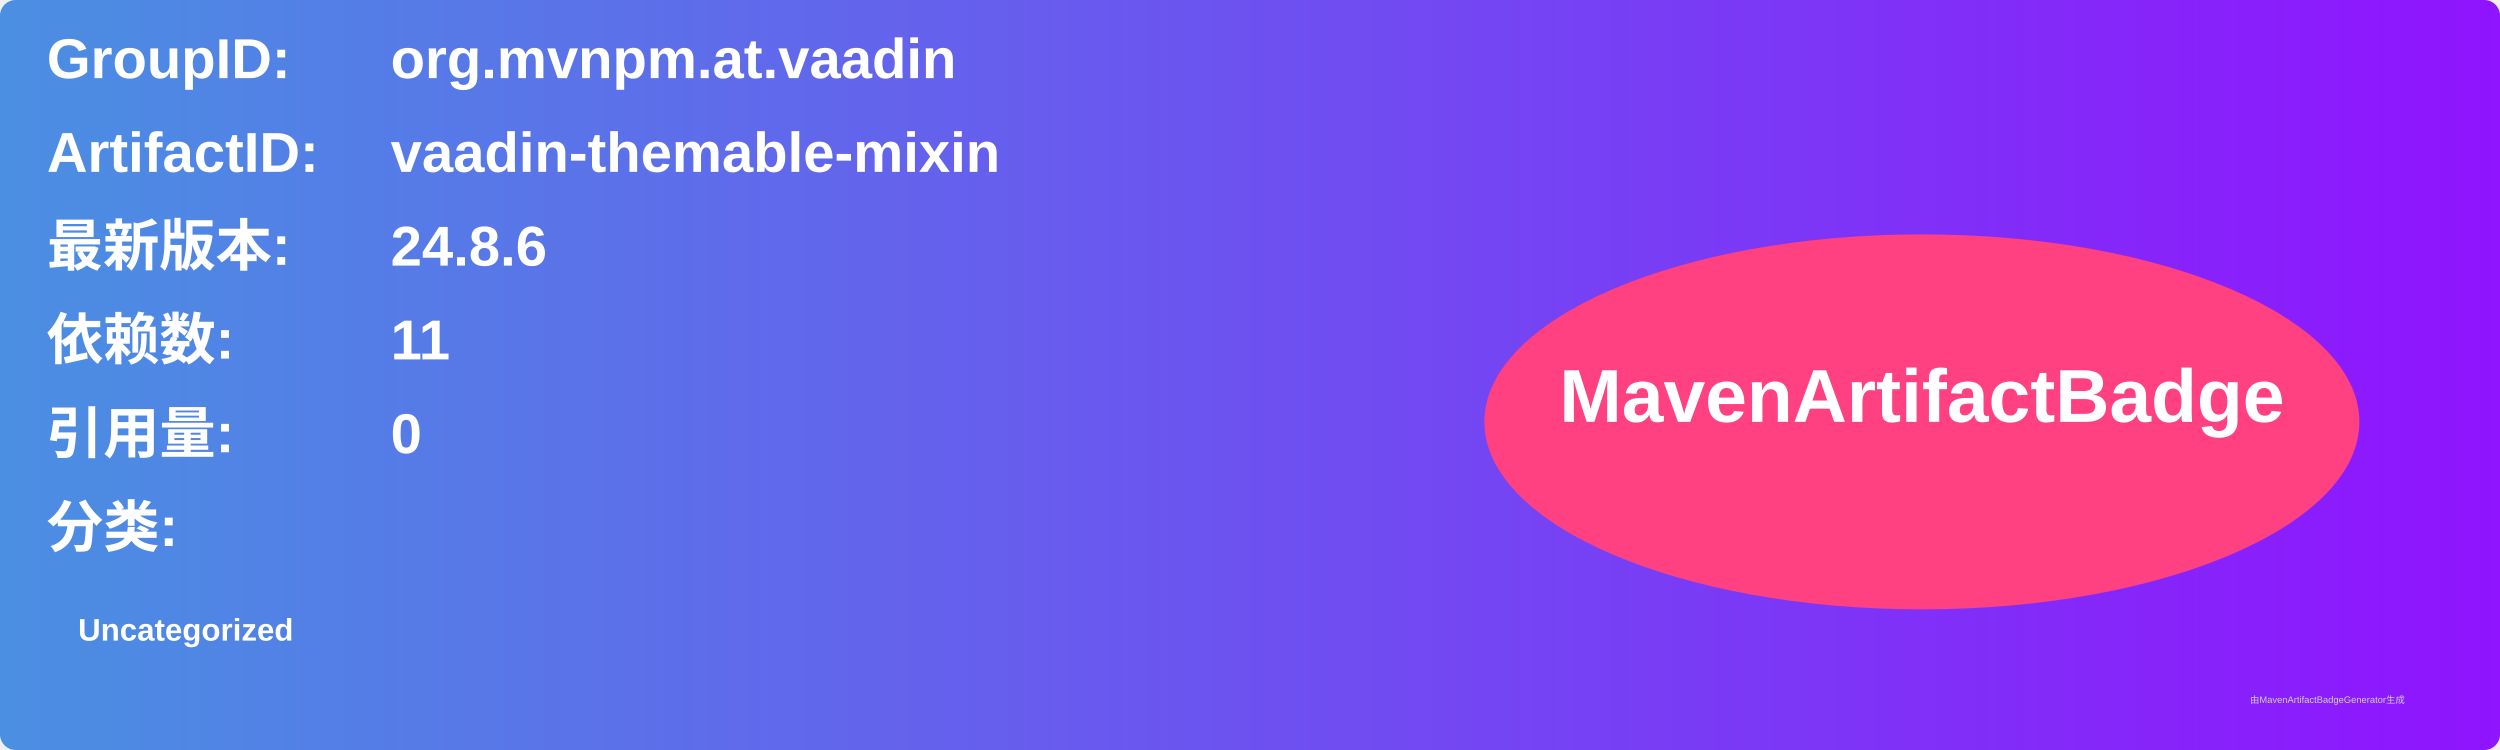
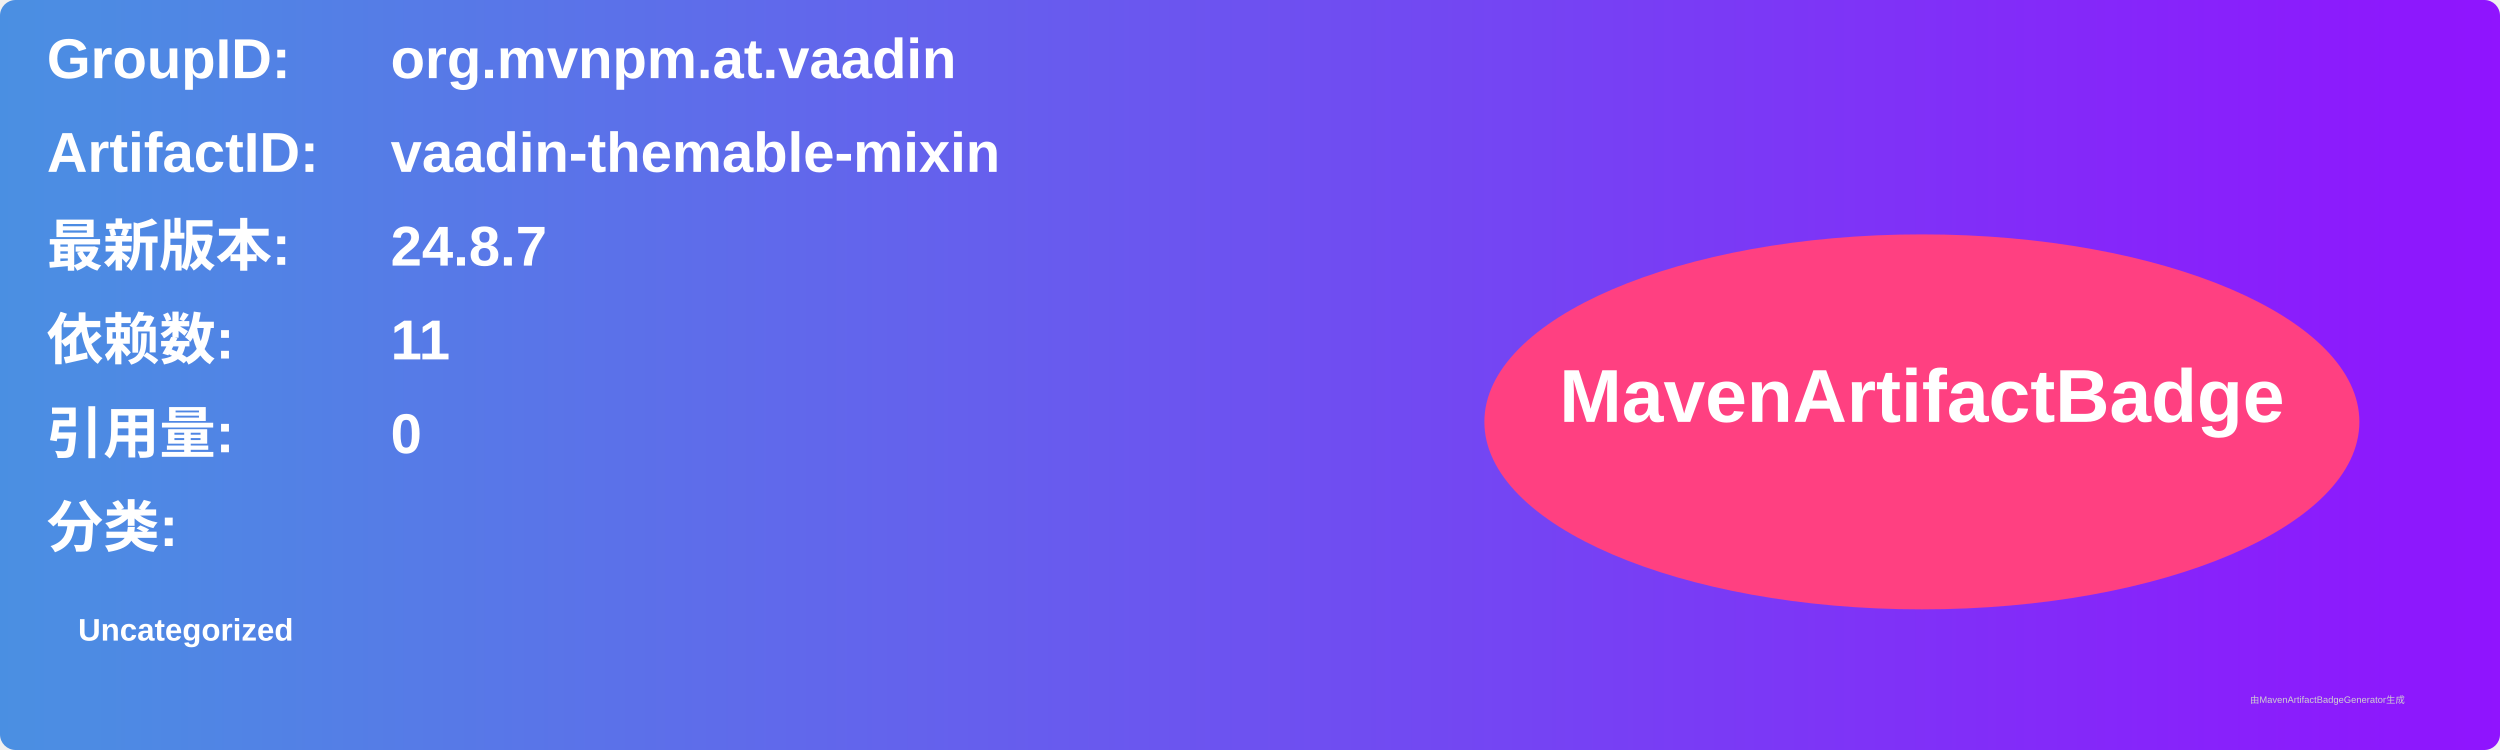
<svg xmlns="http://www.w3.org/2000/svg" width="800" height="240" viewBox="0 0 800 240">
  <linearGradient id="grad" x1="0%" y1="0%" x2="100%" y2="0%">
    <stop offset="0%" stop-color="#4a90e2" />
    <stop offset="100%" stop-color="#9013fe" />
  </linearGradient>
  <rect width="100%" height="100%" rx="5" ry="5" fill="url(#grad)" />
  <g transform="translate(15, 15)">
    <text x="0" y="10" font-family="Arial" font-size="18" fill="white" font-weight="bold" width="260">GroupID:</text>
    <text x="110" y="10" font-family="Arial" font-size="18" fill="white" font-weight="bold" width="460">org.mvnpm.at.vaadin</text>
    <text x="0" y="40" font-family="Arial" font-size="18" fill="white" font-weight="bold" width="260">ArtifactID:</text>
    <text x="110" y="40" font-family="Arial" font-size="18" fill="white" font-weight="bold" width="460">vaadin-themable-mixin</text>
    <text x="0" y="70" font-family="Arial" font-size="18" fill="white" font-weight="bold">最新版本:</text>
    <text x="110" y="70" font-family="Arial" font-size="18" fill="white" font-weight="bold">
-       <tspan font-weight="bold">24.8.6</tspan>
+       <tspan font-weight="bold">24.8.7</tspan>
    </text>
    <text x="0" y="100" font-family="Arial" font-size="18" fill="white" font-weight="bold">依赖数: </text>
    <text x="110" y="100" font-family="Arial" font-size="18" fill="white">
      <tspan font-weight="bold">11</tspan>
    </text>
    <text x="0" y="130" font-family="Arial" font-size="18" fill="white" font-weight="bold">引用量: </text>
    <text x="110" y="130" font-family="Arial" font-size="18" fill="white">
      <tspan font-weight="bold">0</tspan>
    </text>
    <text x="0" y="160" font-family="Arial" font-size="18" fill="white" font-weight="bold">分类:</text>
    <text x="10" y="190" font-family="Arial" font-size="10" fill="white">
      <tspan font-weight="bold">Uncategorized</tspan>
    </text>
    <ellipse cx="600" cy="120" rx="140" ry="60" fill="#ff4081" />
    <text x="600" y="120" text-anchor="middle" font-family="Arial" font-size="24" fill="white" font-weight="bold">MavenArtifactBadge</text>
  </g>
  <text x="720" y="225" font-family="Arial" font-size="3" fill="#d0d0d0">由MavenArtifactBadgeGenerator生成</text>
</svg>
